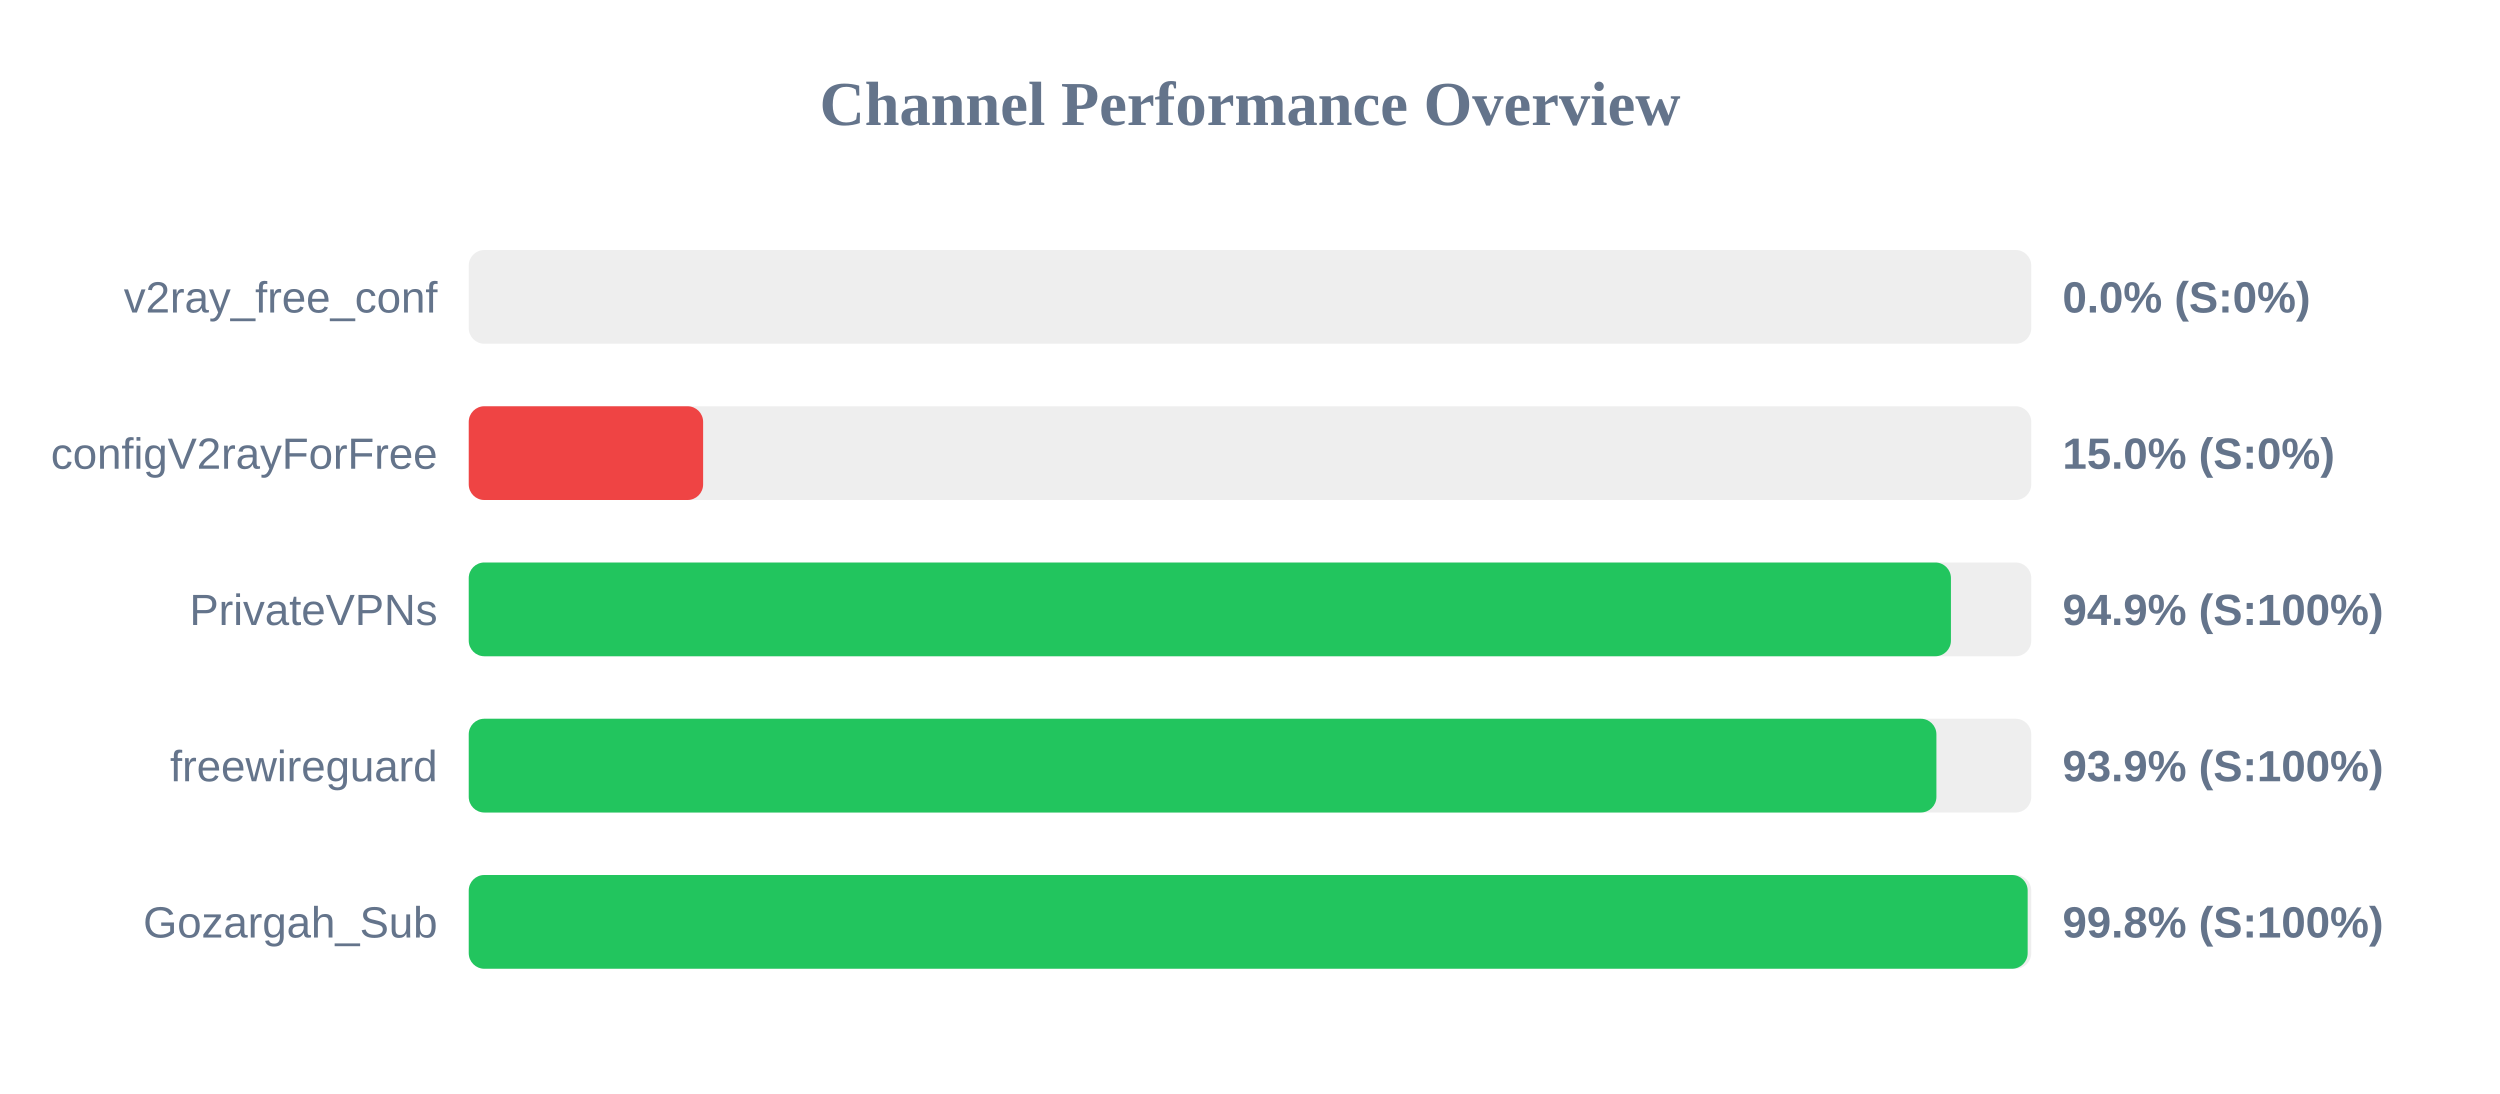
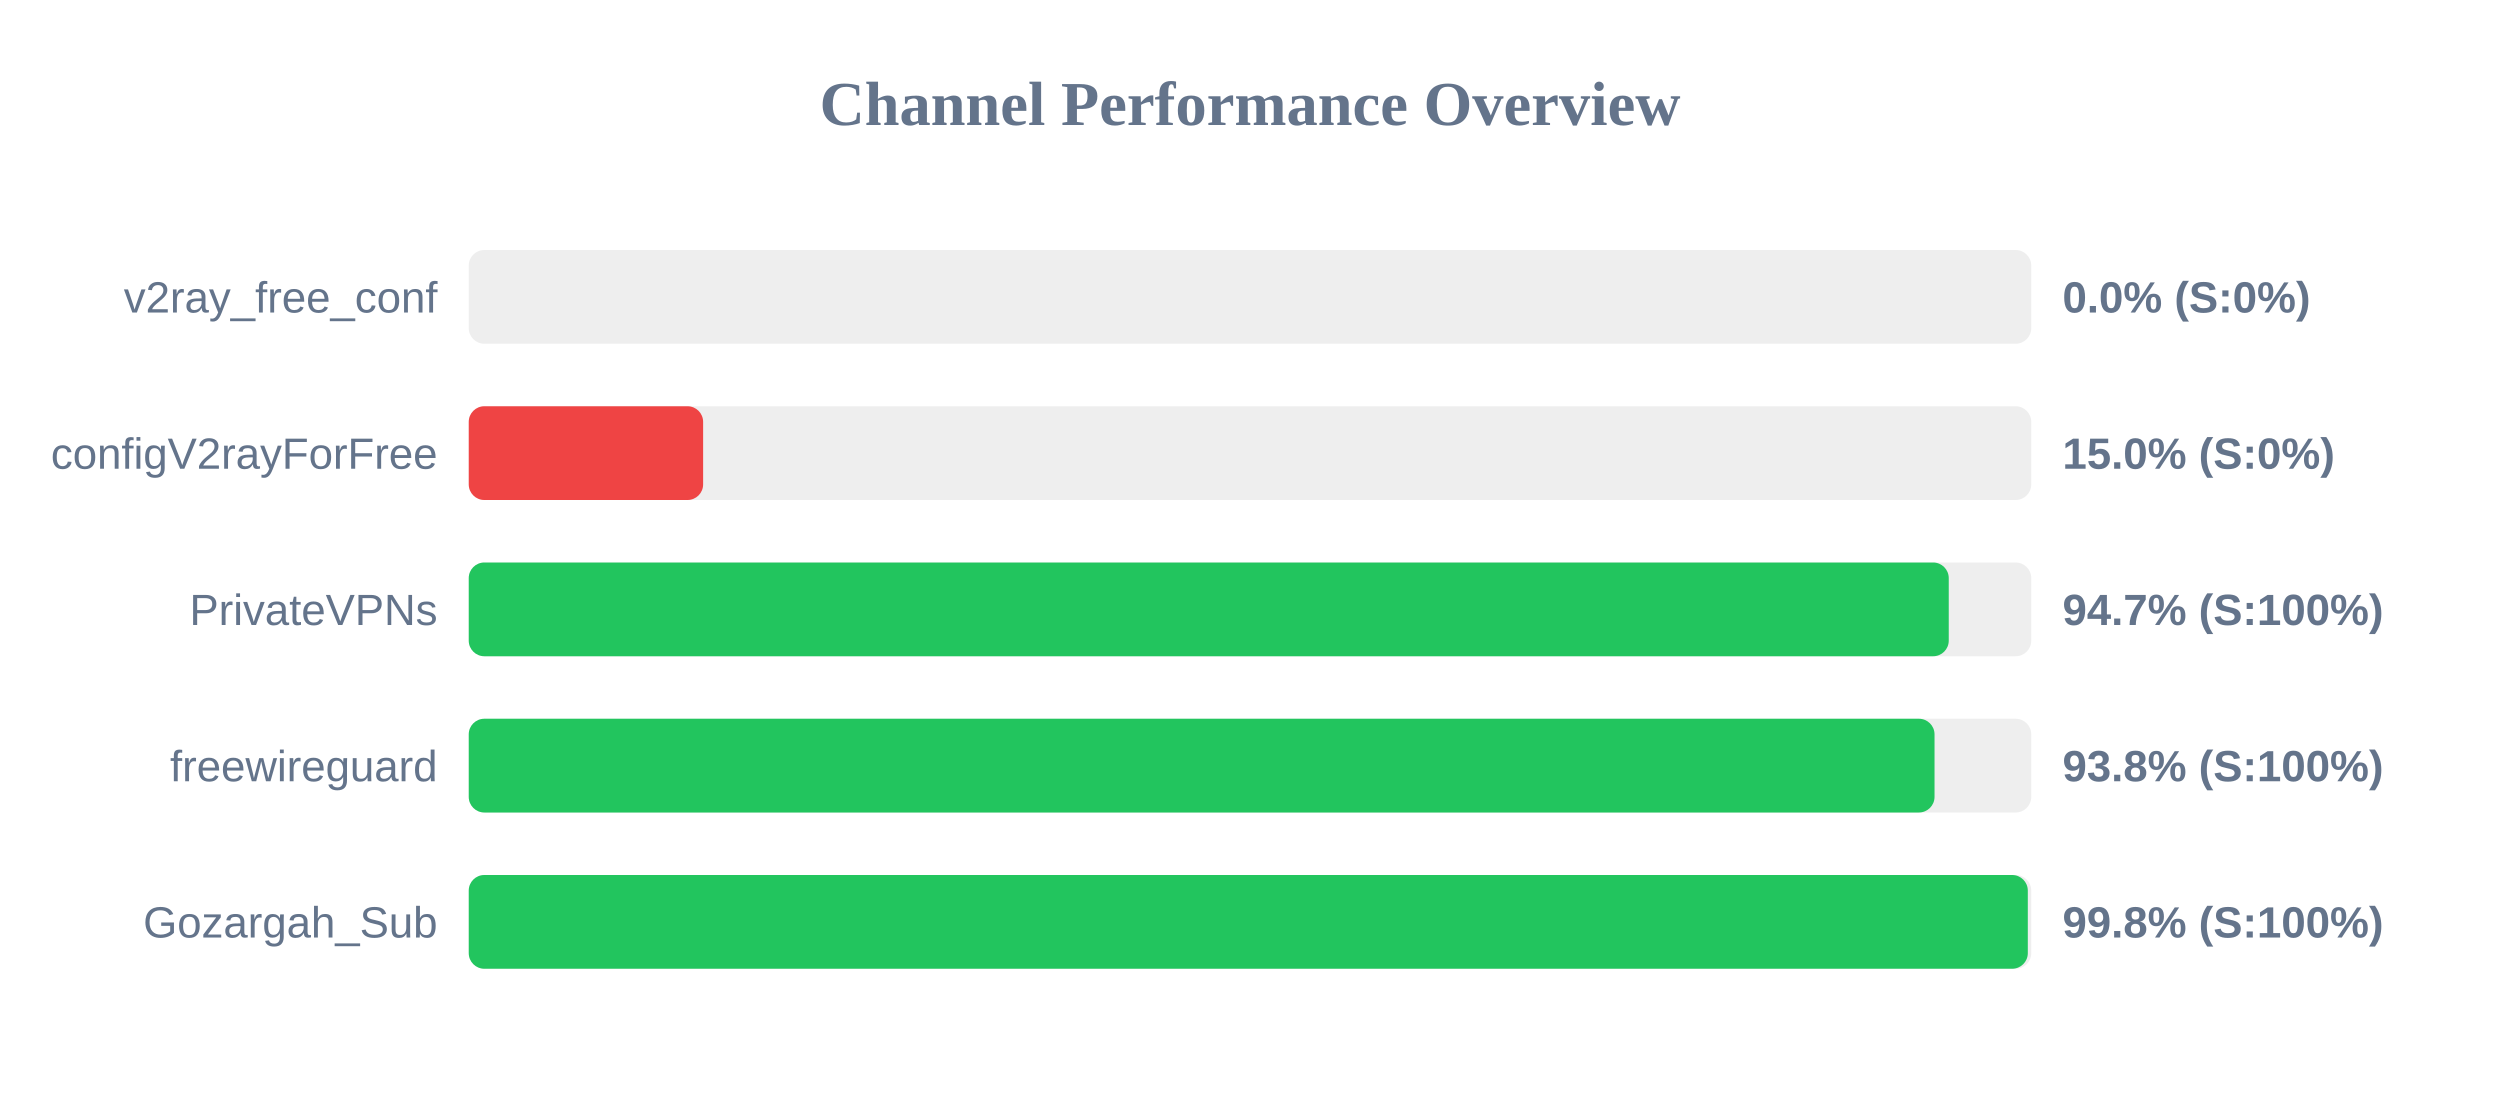
<svg xmlns="http://www.w3.org/2000/svg" width="800" height="350" version="1.1">
  <style>
        .row { font: 14px Arial; fill: #64748b; }
        .score { font: bold 14px Arial; fill: #64748b; }
    </style>
  <text x="400" y="40" text-anchor="middle" font-size="20px" font-weight="bold" fill="#64748b">Channel Performance Overview</text>
  <rect x="150" y="80" width="500" height="30" fill="#eee" rx="5" />
  <rect x="150" y="80" width="0.0" height="30" fill="#ef4444" rx="5" />
  <text x="140" y="100" text-anchor="end" class="row">v2ray_free_conf</text>
  <text x="660" y="100" text-anchor="start" class="score">0.0% (S:0%)</text>
  <rect x="150" y="130" width="500" height="30" fill="#eee" rx="5" />
  <rect x="150" y="130" width="75.0" height="30" fill="#ef4444" rx="5" />
  <text x="140" y="150" text-anchor="end" class="row">configV2rayForFree</text>
  <text x="660" y="150" text-anchor="start" class="score">15.0% (S:0%)</text>
  <rect x="150" y="180" width="500" height="30" fill="#eee" rx="5" />
-   <rect x="150" y="180" width="474.3" height="30" fill="#22c55e" rx="5" />
+   <rect x="150" y="180" width="473.6" height="30" fill="#22c55e" rx="5" />
  <text x="140" y="200" text-anchor="end" class="row">PrivateVPNs</text>
-   <text x="660" y="200" text-anchor="start" class="score">94.9% (S:100%)</text>
+   <text x="660" y="200" text-anchor="start" class="score">94.7% (S:100%)</text>
  <rect x="150" y="230" width="500" height="30" fill="#eee" rx="5" />
-   <rect x="150" y="230" width="469.65" height="30" fill="#22c55e" rx="5" />
+   <rect x="150" y="230" width="469.05" height="30" fill="#22c55e" rx="5" />
  <text x="140" y="250" text-anchor="end" class="row">freewireguard</text>
-   <text x="660" y="250" text-anchor="start" class="score">93.9% (S:100%)</text>
+   <text x="660" y="250" text-anchor="start" class="score">93.8% (S:100%)</text>
  <rect x="150" y="280" width="500" height="30" fill="#eee" rx="5" />
-   <rect x="150" y="280" width="498.85" height="30" fill="#22c55e" rx="5" />
+   <rect x="150" y="280" width="498.9" height="30" fill="#22c55e" rx="5" />
  <text x="140" y="300" text-anchor="end" class="row">Gozargah_Sub</text>
  <text x="660" y="300" text-anchor="start" class="score">99.8% (S:100%)</text>
</svg>
